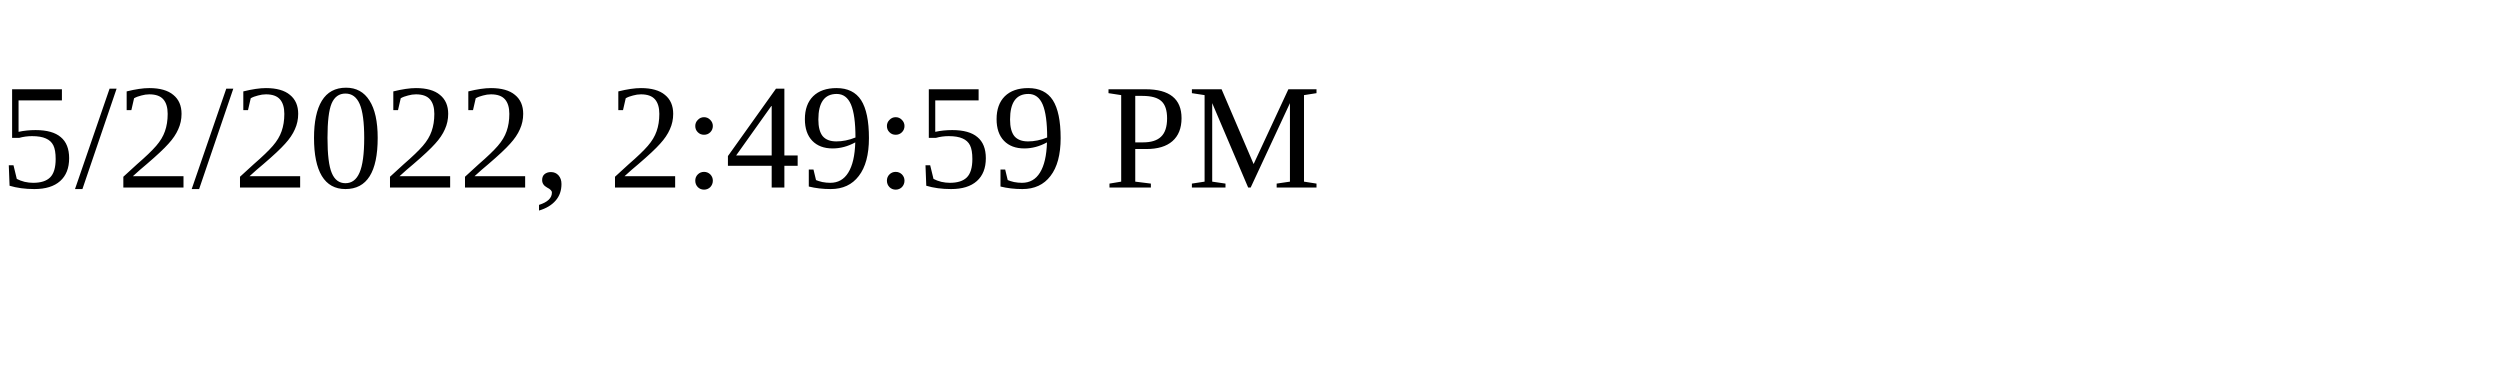
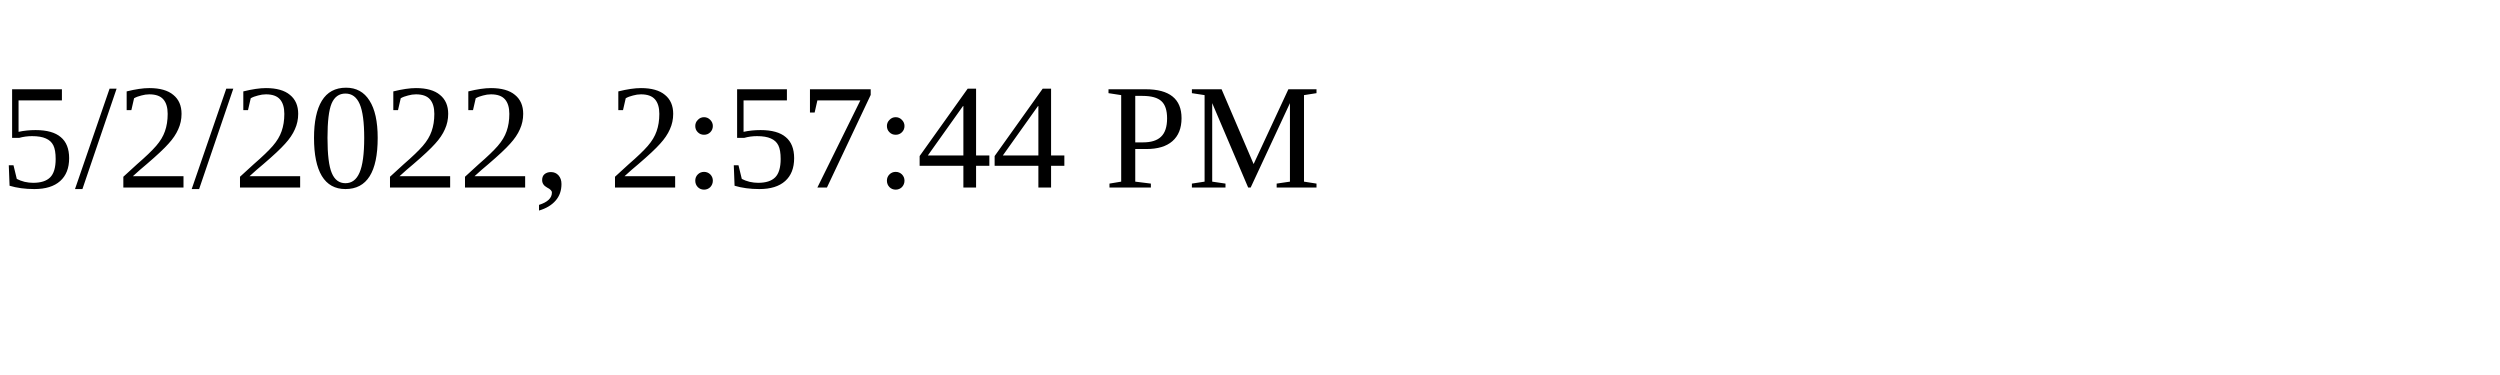
<svg xmlns="http://www.w3.org/2000/svg" height="30" width="200">
-   <text x="0" y="15">5/2/2022, 2:49:59 PM</text>
+   <text x="0" y="15">5/2/2022, 2:57:44 PM</text>
</svg>
